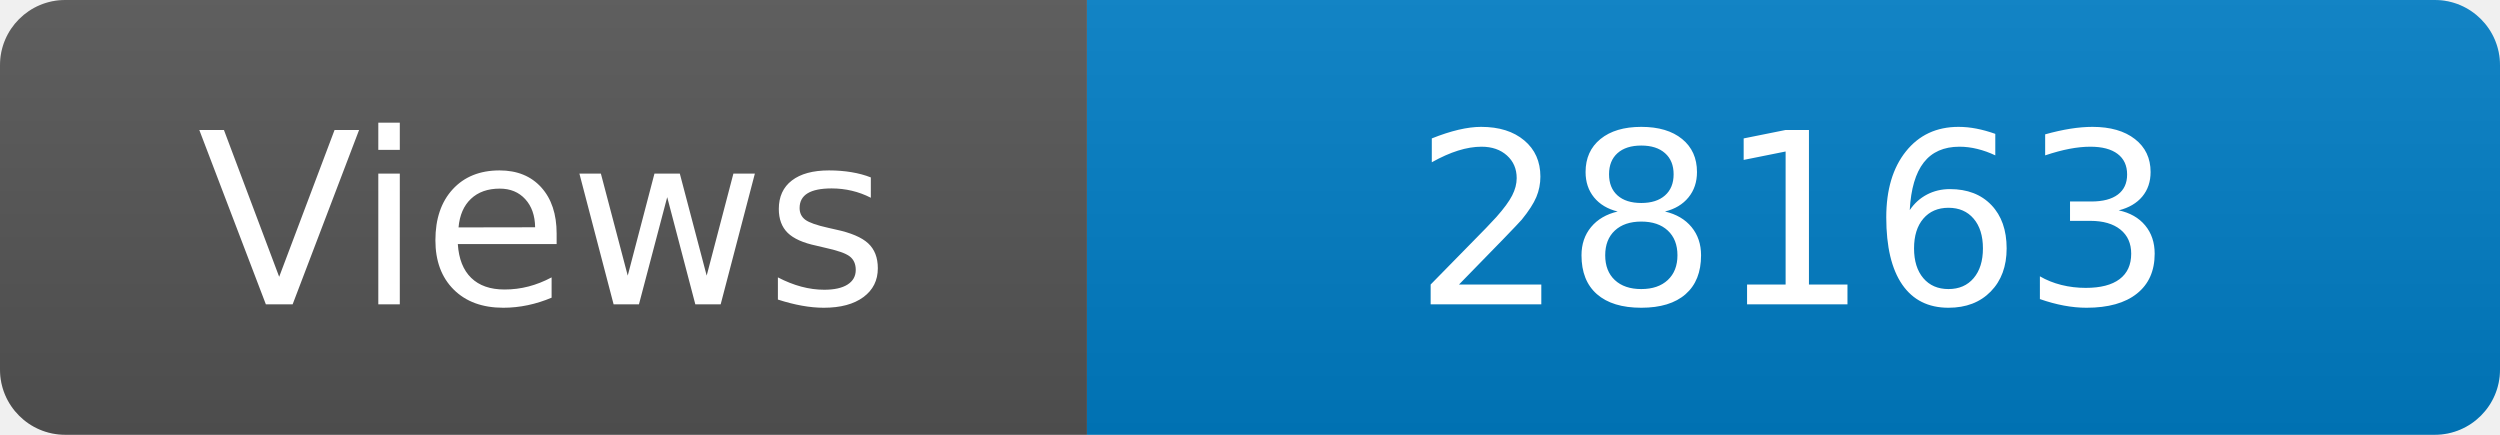
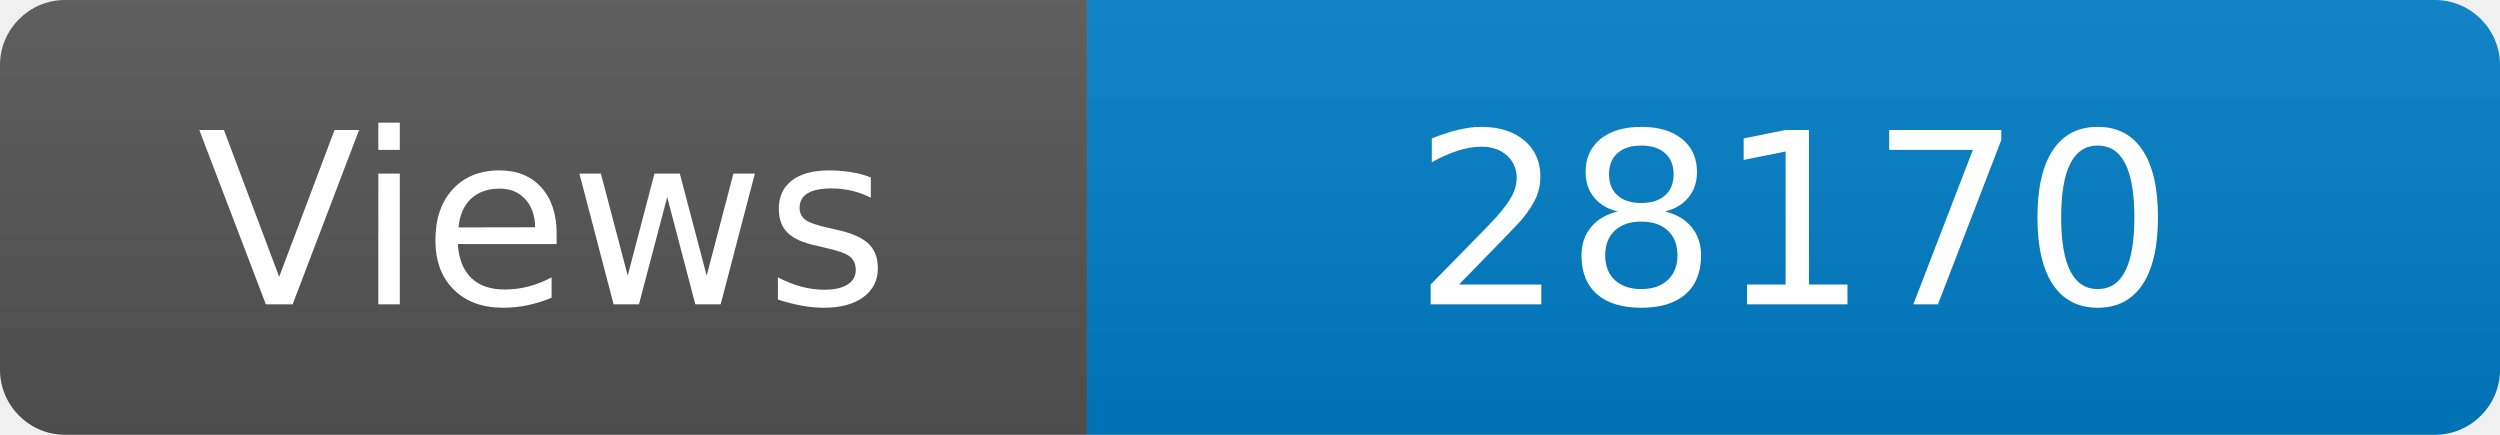
<svg xmlns="http://www.w3.org/2000/svg" width="115" height="20" role="img" aria-label="Maintained?: yes">
  <linearGradient id="s" x2="0" y2="100%">
    <stop offset="0" stop-color="#bbb" stop-opacity=".1" />
    <stop offset="1" stop-opacity=".1" />
  </linearGradient>
  <clipPath id="r">
    <rect width="115" height="20" rx="3" fill="#fff" />
  </clipPath>
  <g clip-path="url(#r)">
    <rect width="50" height="20" fill="#555" />
    <rect x="50" width="160" height="20" fill="#007ec6" />
    <rect width="115" height="20" fill="url(#s)" />
  </g>
  <g fill="#fff" text-anchor="middle" font-family="Verdana,Geneva,DejaVu Sans,sans-serif" font-size="110">
    <text x="250" y="140" transform="scale(.1)" fill="#fff">Views</text>
-     <text x="825" y="140" transform="scale(.1)" fill="#fff">28163</text>
+     <text x="825" y="140" transform="scale(.1)" fill="#fff">28170</text>
  </g>
</svg>
